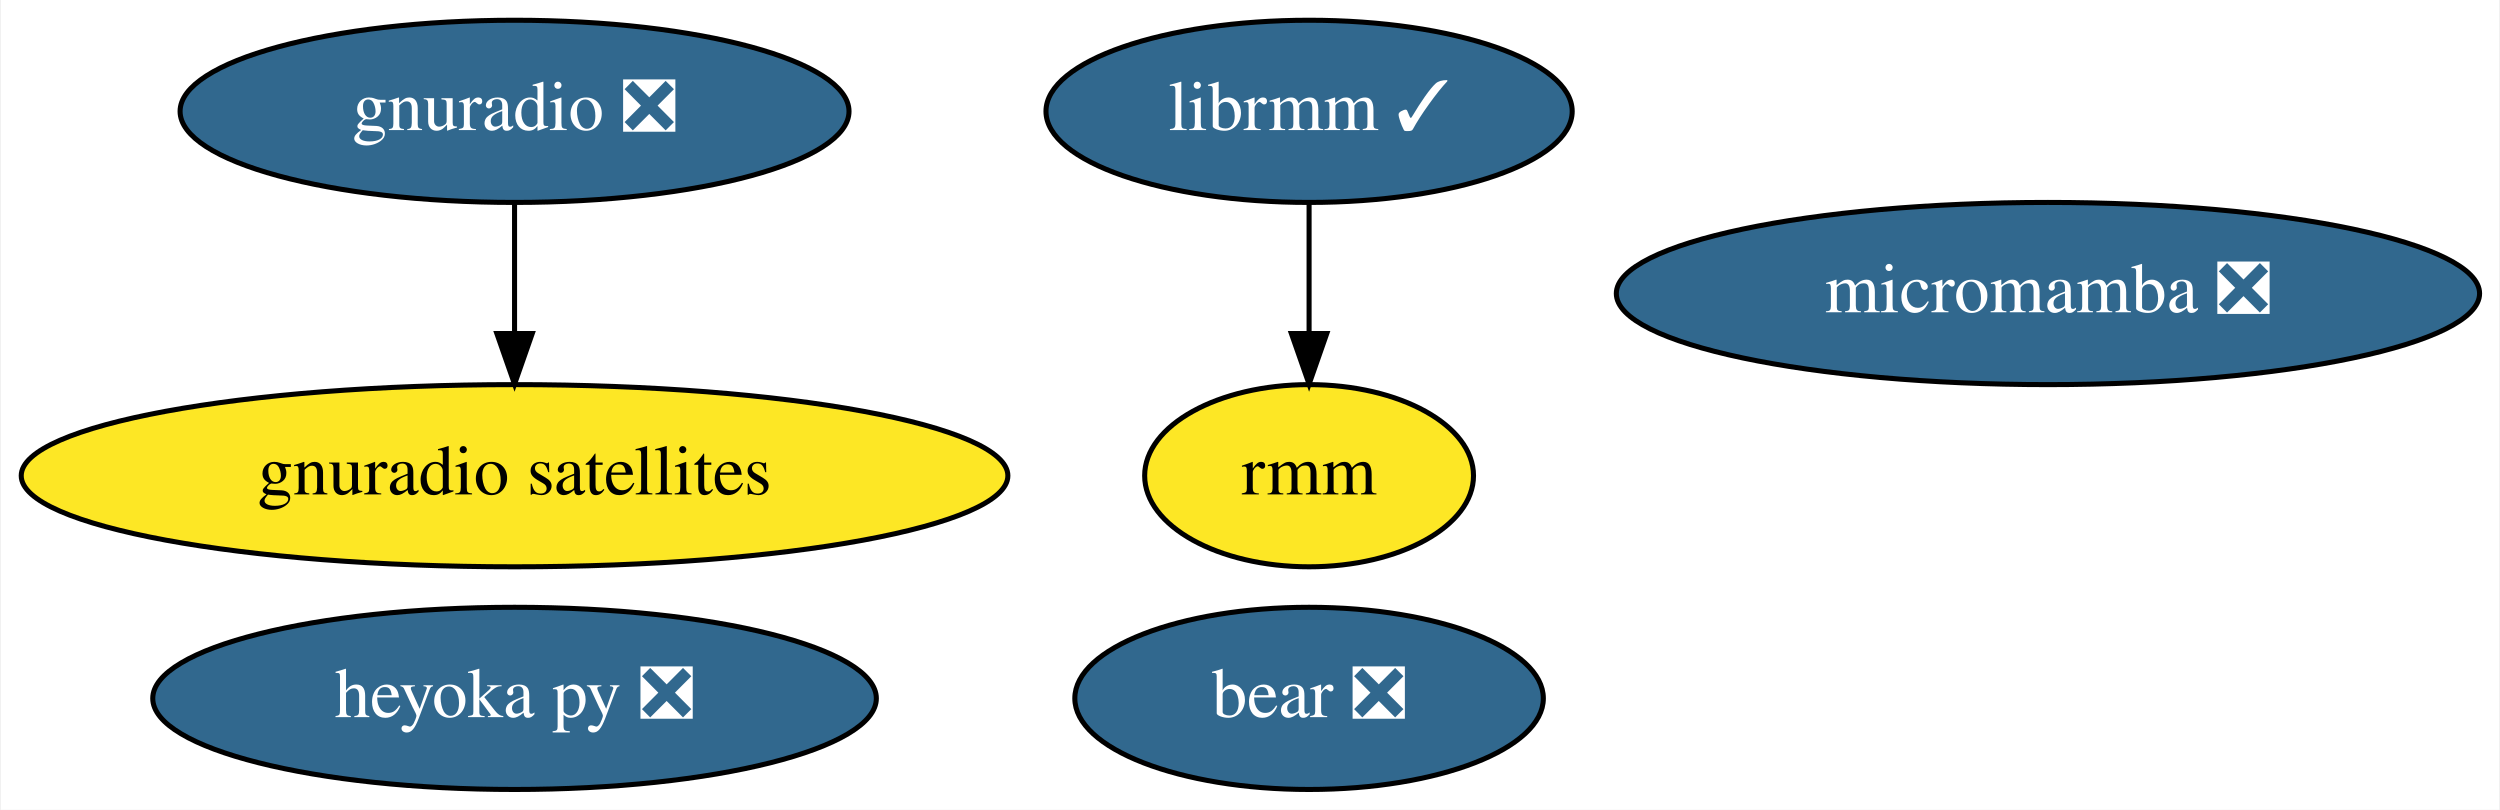
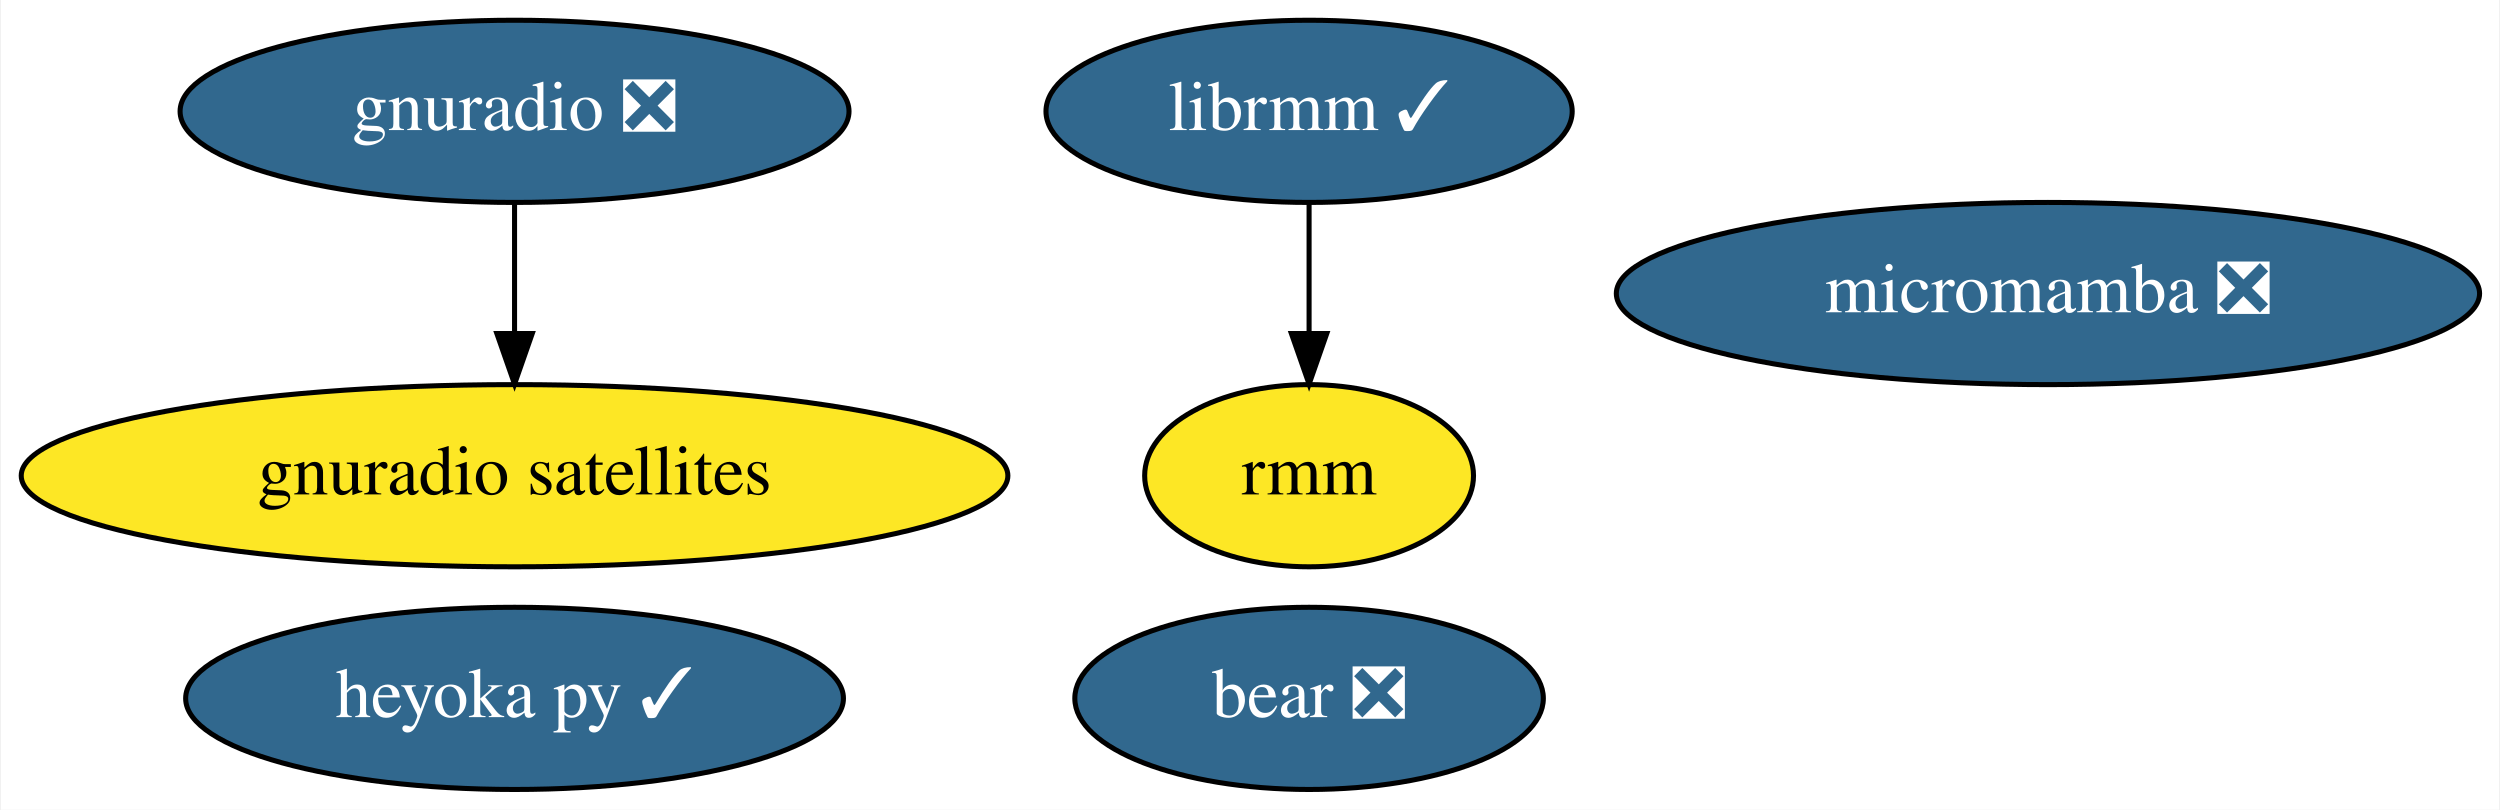
<svg xmlns="http://www.w3.org/2000/svg" xmlns:xlink="http://www.w3.org/1999/xlink" width="494pt" height="160pt" viewBox="0.00 0.00 493.63 160.00">
  <g id="graph0" class="graph" transform="scale(1 1) rotate(0) translate(4 156)">
    <polygon fill="white" stroke="transparent" points="-4,4 -4,-156 489.63,-156 489.63,4 -4,4" />
    <g id="node1" class="node">
      <g id="a_node1">
        <a xlink:href="https://github.com/conda-forge/gnuradio-feedstock/pull/120" xlink:title="gnuradio ❎">
          <ellipse fill="#31688e" stroke="black" cx="97.49" cy="-134" rx="66.09" ry="18" />
          <text text-anchor="middle" x="97.49" y="-130.3" font-family="Times,serif" font-size="14.00" fill="white">gnuradio ❎</text>
        </a>
      </g>
    </g>
    <g id="node3" class="node">
      <g id="a_node3">
        <a xlink:href="https://github.com/conda-forge/gnuradio-satellites-feedstock" xlink:title="gnuradio satellites">
          <ellipse fill="#fde725" stroke="black" cx="97.49" cy="-62" rx="97.48" ry="18" />
          <text text-anchor="middle" x="97.49" y="-58.3" font-family="Times,serif" font-size="14.00">gnuradio satellites</text>
        </a>
      </g>
    </g>
    <g id="edge1" class="edge">
      <path fill="none" stroke="black" d="M97.49,-115.7C97.49,-107.98 97.49,-98.71 97.49,-90.11" />
      <polygon fill="black" stroke="black" points="100.99,-90.1 97.49,-80.1 93.99,-90.1 100.99,-90.1" />
    </g>
    <g id="node2" class="node">
      <g id="a_node2">
        <a xlink:href="https://github.com/conda-forge/micromamba-feedstock/pull/83" xlink:title="micromamba ❎">
          <ellipse fill="#31688e" stroke="black" cx="400.49" cy="-98" rx="85.29" ry="18" />
          <text text-anchor="middle" x="400.49" y="-94.3" font-family="Times,serif" font-size="14.00" fill="white">micromamba ❎</text>
        </a>
      </g>
    </g>
    <g id="node4" class="node">
      <g id="a_node4">
-         <a xlink:href="https://github.com/conda-forge/heyoka.py-feedstock/pull/36" xlink:title="heyoka py ❎">
-           <ellipse fill="#31688e" stroke="black" cx="97.49" cy="-18" rx="71.49" ry="18" />
-           <text text-anchor="middle" x="97.49" y="-14.3" font-family="Times,serif" font-size="14.00" fill="white">heyoka py ❎</text>
+         <a xlink:href="https://github.com/conda-forge/heyoka.py-feedstock/pull/36" xlink:title="heyoka py ✓">
+           <ellipse fill="#31688e" stroke="black" cx="97.49" cy="-18" rx="64.99" ry="18" />
+           <text text-anchor="middle" x="97.49" y="-14.3" font-family="Times,serif" font-size="14.00" fill="white">heyoka py ✓</text>
        </a>
      </g>
    </g>
    <g id="node5" class="node">
      <g id="a_node5">
        <a xlink:href="https://github.com/conda-forge/librmm-feedstock/pull/26" xlink:title="librmm ✓">
          <ellipse fill="#31688e" stroke="black" cx="254.49" cy="-134" rx="51.99" ry="18" />
          <text text-anchor="middle" x="254.49" y="-130.3" font-family="Times,serif" font-size="14.00" fill="white">librmm ✓</text>
        </a>
      </g>
    </g>
    <g id="node7" class="node">
      <g id="a_node7">
        <a xlink:href="https://github.com/conda-forge/rmm-feedstock" xlink:title="rmm">
          <ellipse fill="#fde725" stroke="black" cx="254.49" cy="-62" rx="32.49" ry="18" />
          <text text-anchor="middle" x="254.49" y="-58.3" font-family="Times,serif" font-size="14.00">rmm</text>
        </a>
      </g>
    </g>
    <g id="edge2" class="edge">
      <path fill="none" stroke="black" d="M254.49,-115.7C254.49,-107.98 254.49,-98.71 254.49,-90.11" />
      <polygon fill="black" stroke="black" points="257.99,-90.1 254.49,-80.1 250.99,-90.1 257.99,-90.1" />
    </g>
    <g id="node6" class="node">
      <g id="a_node6">
        <a xlink:href="https://github.com/conda-forge/bear-feedstock/pull/10" xlink:title="bear ❎">
          <ellipse fill="#31688e" stroke="black" cx="254.49" cy="-18" rx="46.29" ry="18" />
          <text text-anchor="middle" x="254.49" y="-14.3" font-family="Times,serif" font-size="14.00" fill="white">bear ❎</text>
        </a>
      </g>
    </g>
  </g>
</svg>
